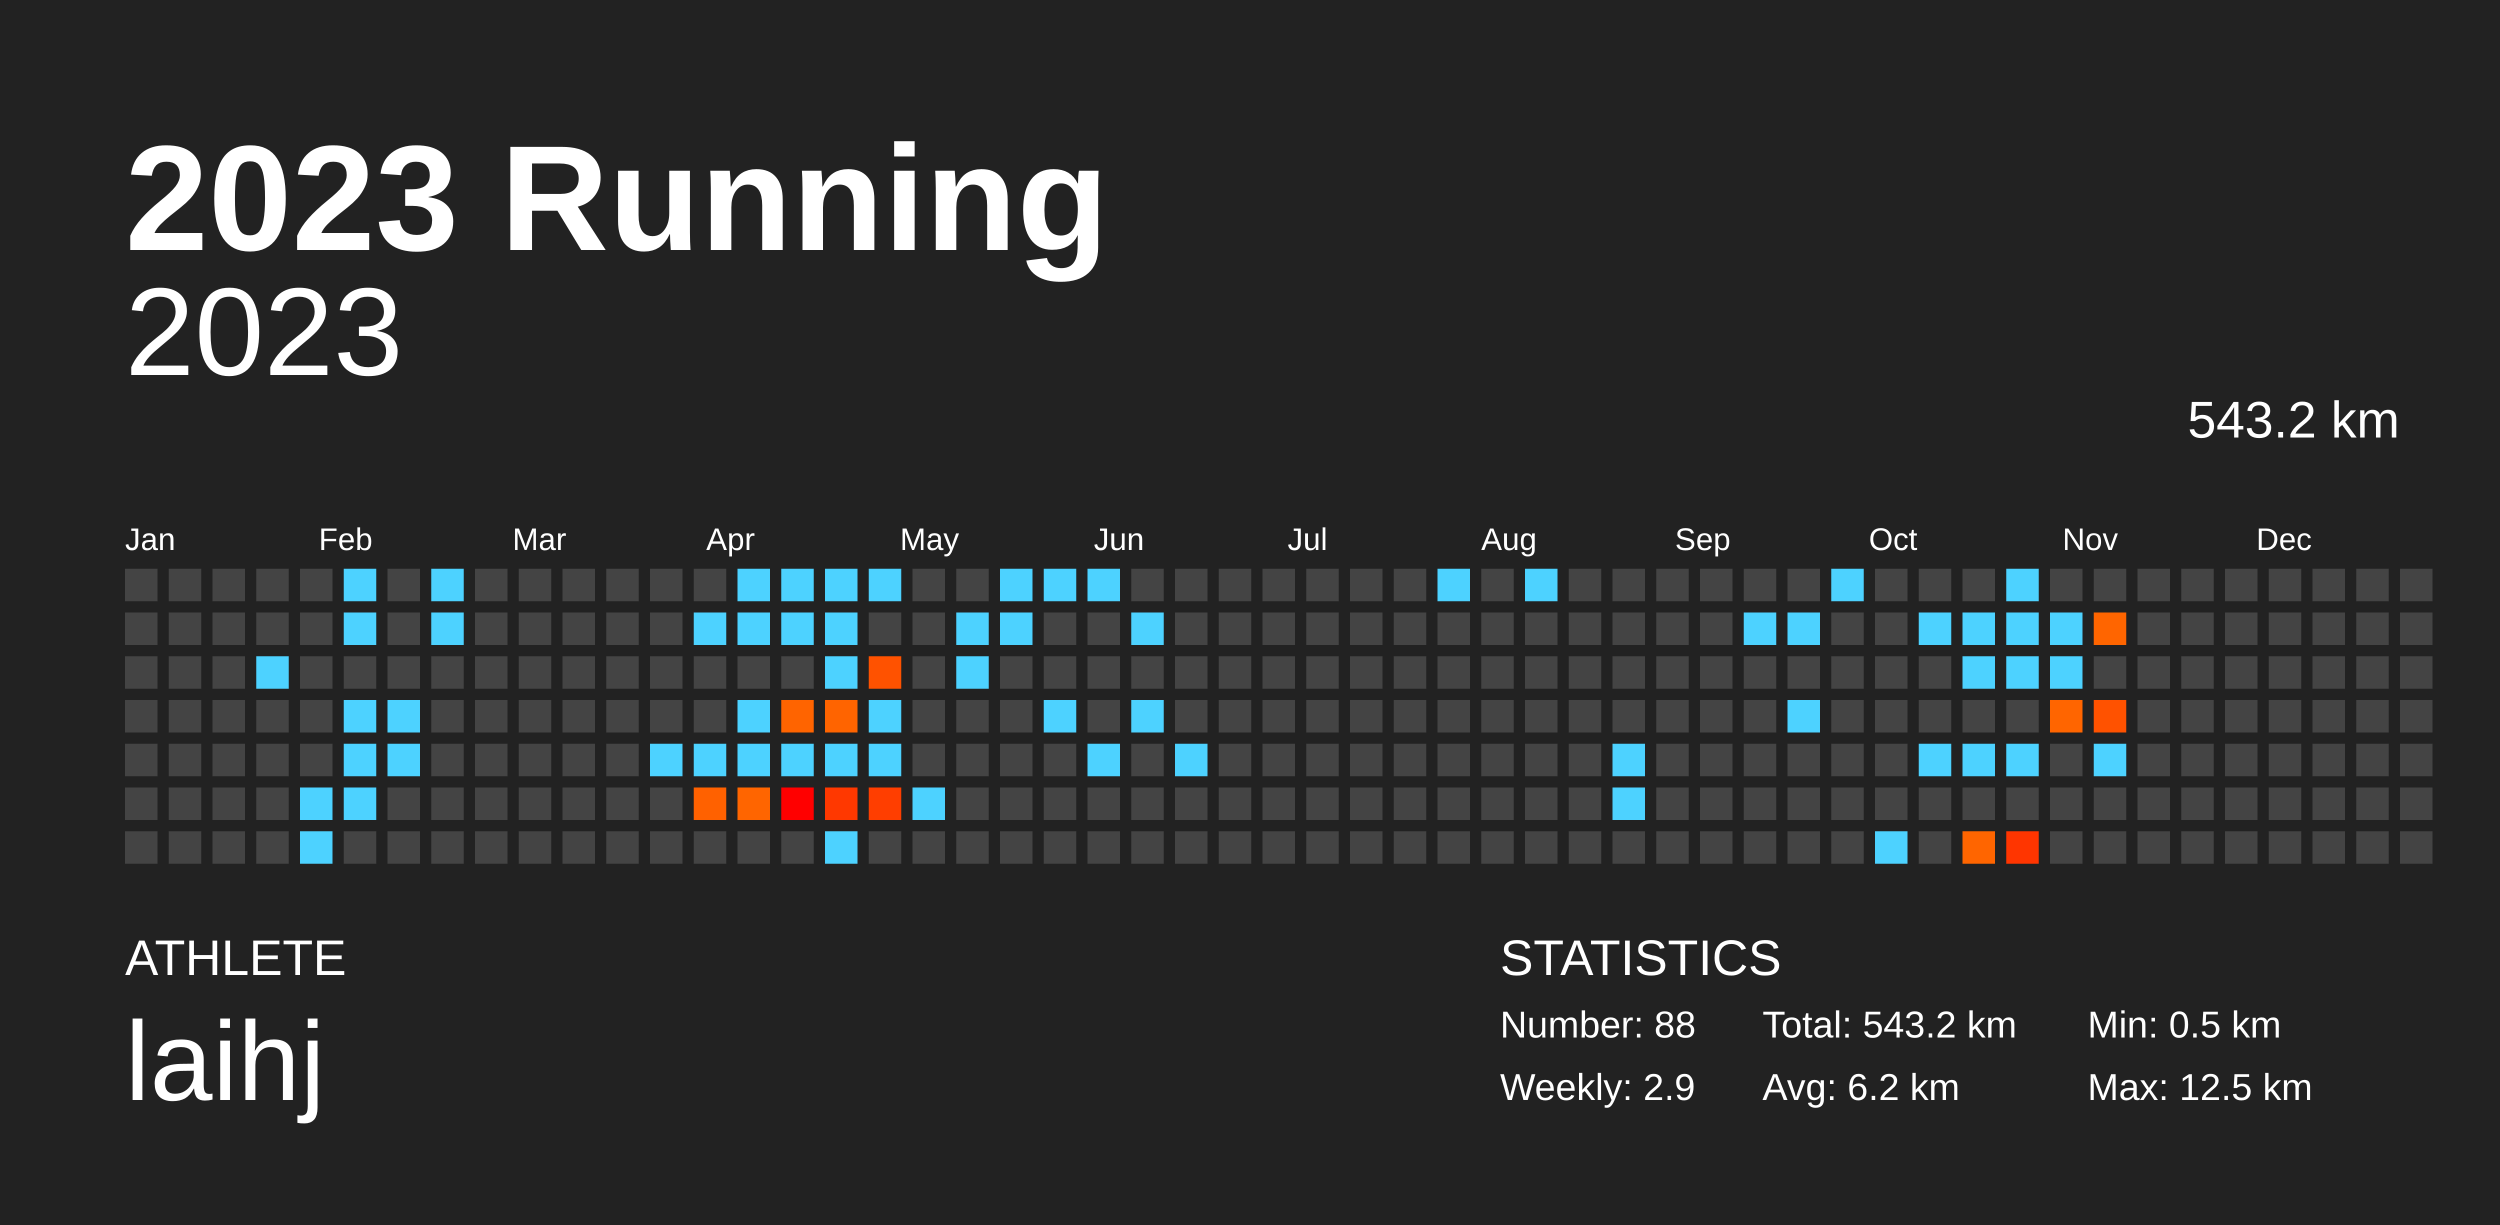
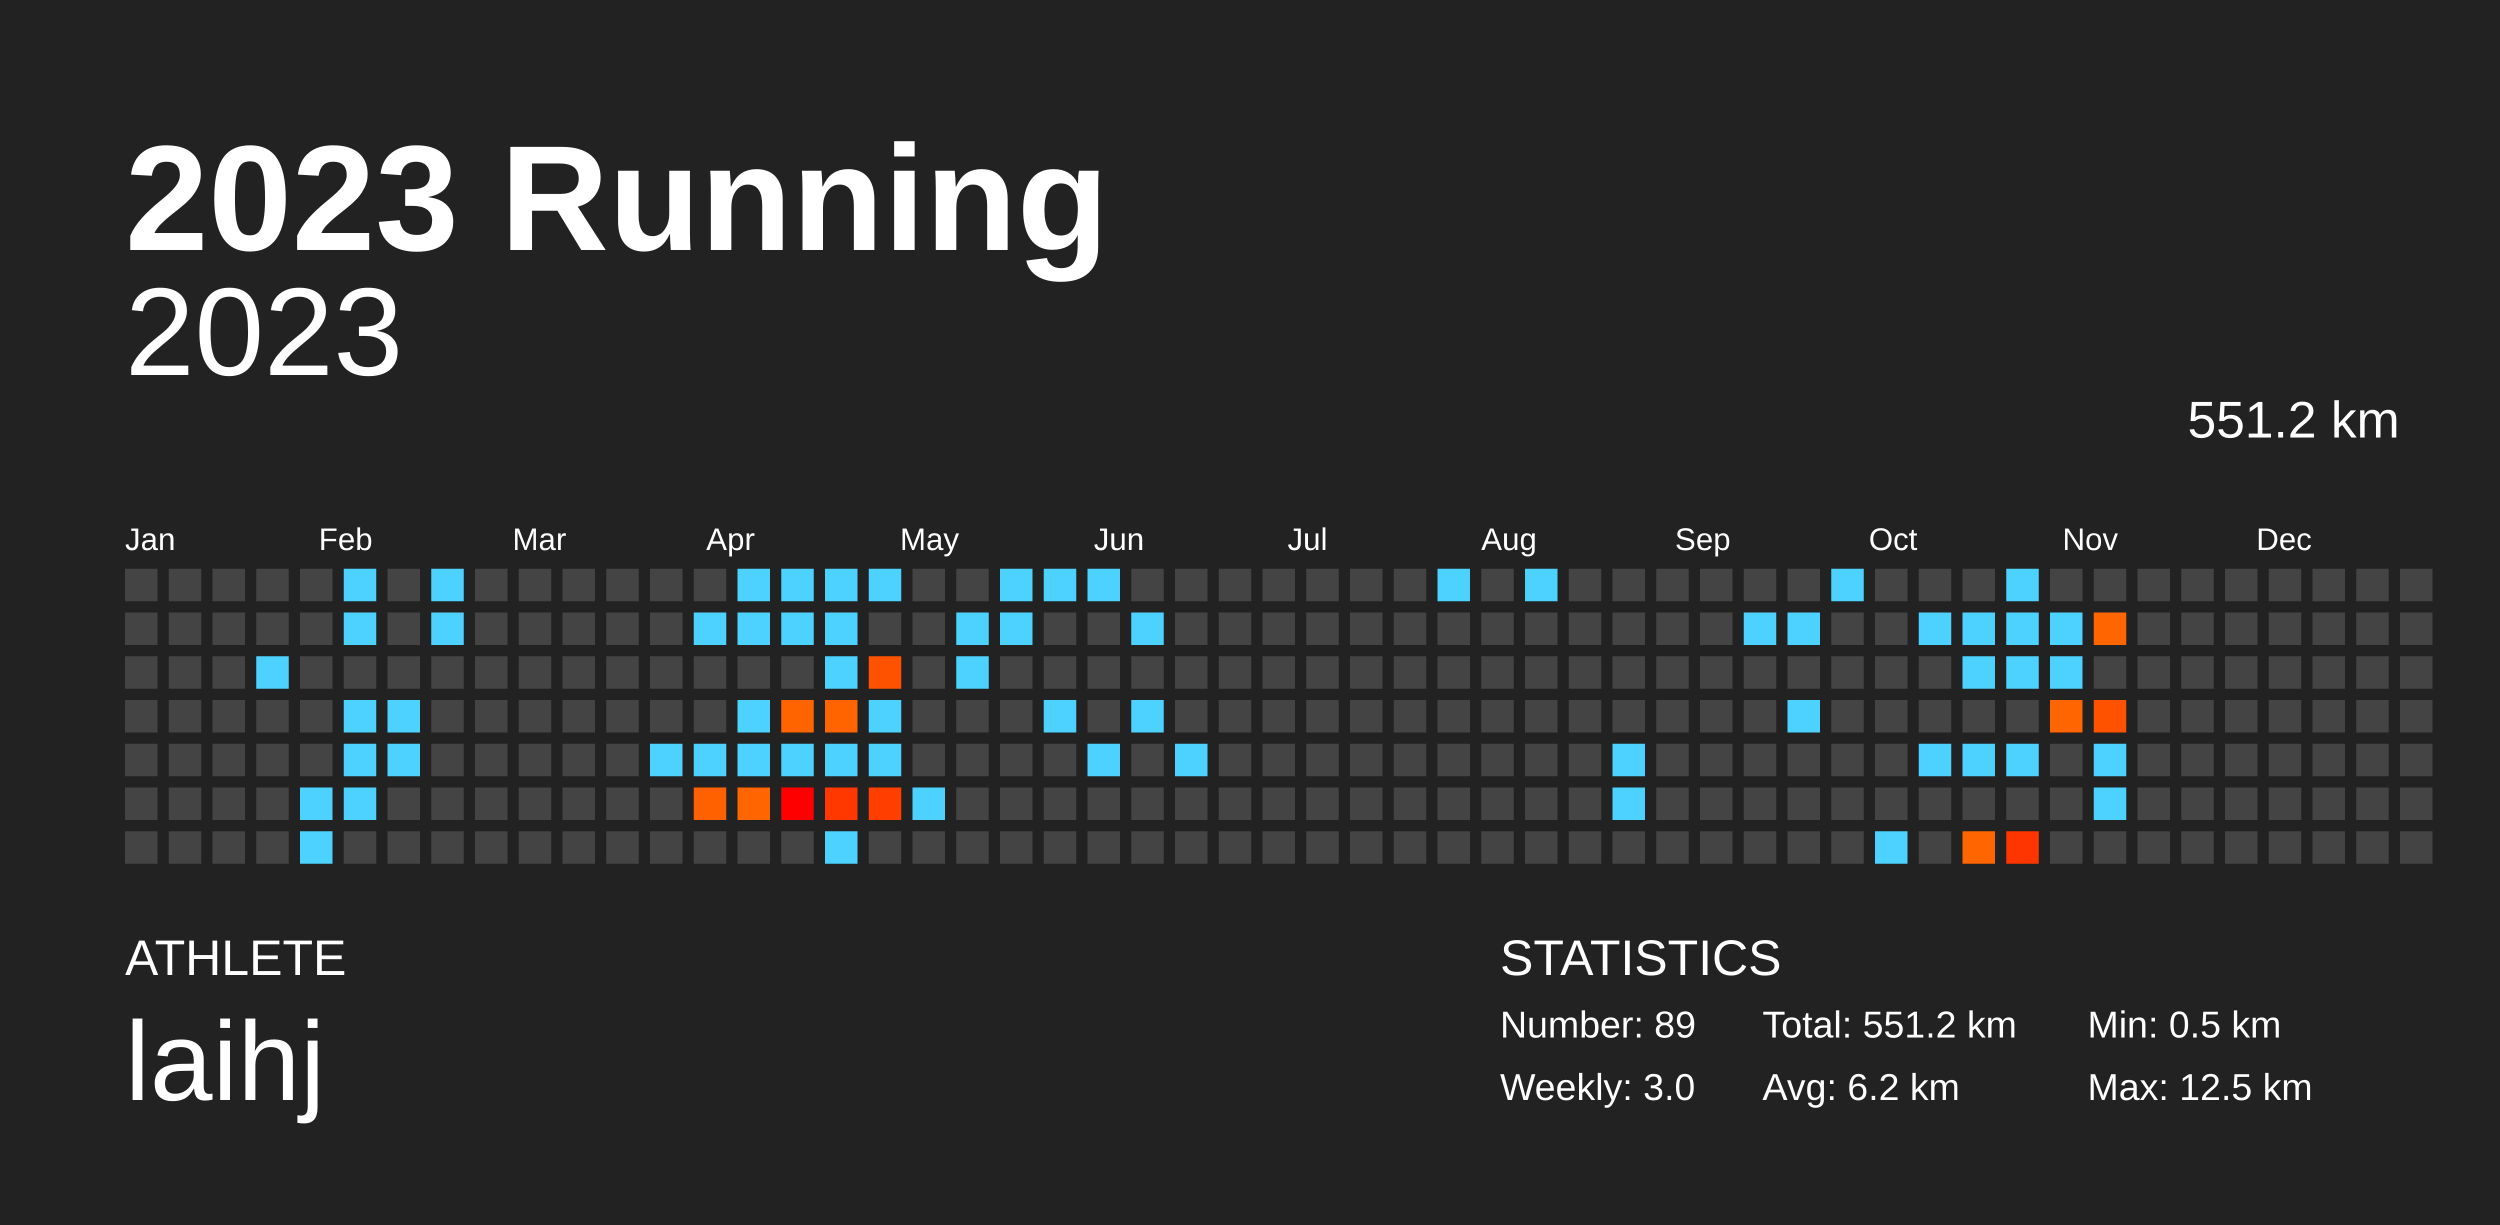
<svg xmlns="http://www.w3.org/2000/svg" baseProfile="full" height="98mm" version="1.1" viewBox="0,0,200,98" width="200mm">
  <defs />
  <rect fill="#222222" height="98" width="200" x="0" y="0" />
  <text fill="#FFFFFF" style="font-size:12px; font-family:Arial; font-weight:bold;" x="10" y="20">2023 Running</text>
  <text fill="#FFFFFF" style="font-size:4px; font-family:Arial" x="10" y="78">ATHLETE</text>
  <text fill="#FFFFFF" style="font-size:9px; font-family:Arial" x="10" y="88">laihj</text>
  <text fill="#FFFFFF" style="font-size:4px; font-family:Arial" x="120" y="78">STATISTICS</text>
-   <text fill="#FFFFFF" style="font-size:3px; font-family:Arial" x="120" y="83">Number: 88</text>
-   <text fill="#FFFFFF" style="font-size:3px; font-family:Arial" x="120" y="88">Weekly: 2.9</text>
-   <text fill="#FFFFFF" style="font-size:3px; font-family:Arial" x="141" y="83">Total: 543.2 km</text>
+   <text fill="#FFFFFF" style="font-size:3px; font-family:Arial" x="120" y="83">Number: 89</text>
+   <text fill="#FFFFFF" style="font-size:3px; font-family:Arial" x="120" y="88">Weekly: 3.0</text>
+   <text fill="#FFFFFF" style="font-size:3px; font-family:Arial" x="141" y="83">Total: 551.2 km</text>
  <text fill="#FFFFFF" style="font-size:3px; font-family:Arial" x="141" y="88">Avg: 6.2 km</text>
  <text fill="#FFFFFF" style="font-size:3px; font-family:Arial" x="167" y="83">Min: 0.5 km</text>
  <text fill="#FFFFFF" style="font-size:3px; font-family:Arial" x="167" y="88">Max: 12.5 km</text>
  <text alignment-baseline="hanging" fill="#FFFFFF" style="font-size:10.0px; font-family:Arial;" x="10" y="30">2023</text>
-   <text alignment-baseline="hanging" fill="#FFFFFF" style="font-size:4.125px; font-family:Arial;" x="175" y="35">543.2 km</text>
+   <text alignment-baseline="hanging" fill="#FFFFFF" style="font-size:4.125px; font-family:Arial;" x="175" y="35">551.2 km</text>
  <text fill="#FFFFFF" style="font-size:2.5px; font-family:Arial" x="10.0" y="44">Jan</text>
  <text fill="#FFFFFF" style="font-size:2.5px; font-family:Arial" x="25.5" y="44">Feb</text>
  <text fill="#FFFFFF" style="font-size:2.5px; font-family:Arial" x="41.0" y="44">Mar</text>
  <text fill="#FFFFFF" style="font-size:2.5px; font-family:Arial" x="56.5" y="44">Apr</text>
  <text fill="#FFFFFF" style="font-size:2.5px; font-family:Arial" x="72.0" y="44">May</text>
  <text fill="#FFFFFF" style="font-size:2.5px; font-family:Arial" x="87.5" y="44">Jun</text>
  <text fill="#FFFFFF" style="font-size:2.5px; font-family:Arial" x="103.0" y="44">Jul</text>
  <text fill="#FFFFFF" style="font-size:2.5px; font-family:Arial" x="118.5" y="44">Aug</text>
  <text fill="#FFFFFF" style="font-size:2.5px; font-family:Arial" x="134.0" y="44">Sep</text>
  <text fill="#FFFFFF" style="font-size:2.5px; font-family:Arial" x="149.5" y="44">Oct</text>
  <text fill="#FFFFFF" style="font-size:2.5px; font-family:Arial" x="165.0" y="44">Nov</text>
  <text fill="#FFFFFF" style="font-size:2.5px; font-family:Arial" x="180.5" y="44">Dec</text>
  <rect fill="#444444" height="2.6" width="2.6" x="10.0" y="45.5" />
  <rect fill="#444444" height="2.6" width="2.6" x="10.0" y="49.0" />
  <rect fill="#444444" height="2.6" width="2.6" x="10.0" y="52.5" />
  <rect fill="#444444" height="2.6" width="2.6" x="10.0" y="56.0" />
  <rect fill="#444444" height="2.6" width="2.6" x="10.0" y="59.5" />
  <rect fill="#444444" height="2.6" width="2.6" x="10.0" y="63.0" />
  <rect fill="#444444" height="2.6" width="2.6" x="10.0" y="66.5" />
  <rect fill="#444444" height="2.6" width="2.6" x="13.5" y="45.5" />
  <rect fill="#444444" height="2.6" width="2.6" x="13.5" y="49.0" />
  <rect fill="#444444" height="2.6" width="2.6" x="13.5" y="52.5" />
  <rect fill="#444444" height="2.6" width="2.6" x="13.5" y="56.0" />
  <rect fill="#444444" height="2.6" width="2.6" x="13.5" y="59.5" />
  <rect fill="#444444" height="2.6" width="2.6" x="13.5" y="63.0" />
  <rect fill="#444444" height="2.6" width="2.6" x="13.5" y="66.5" />
  <rect fill="#444444" height="2.6" width="2.6" x="17.0" y="45.5" />
  <rect fill="#444444" height="2.6" width="2.6" x="17.0" y="49.0" />
  <rect fill="#444444" height="2.6" width="2.6" x="17.0" y="52.5" />
  <rect fill="#444444" height="2.6" width="2.6" x="17.0" y="56.0" />
  <rect fill="#444444" height="2.6" width="2.6" x="17.0" y="59.5" />
  <rect fill="#444444" height="2.6" width="2.6" x="17.0" y="63.0" />
  <rect fill="#444444" height="2.6" width="2.6" x="17.0" y="66.5" />
  <rect fill="#444444" height="2.6" width="2.6" x="20.5" y="45.5" />
  <rect fill="#444444" height="2.6" width="2.6" x="20.5" y="49.0" />
  <rect fill="#4dd2ff" height="2.6" width="2.6" x="20.5" y="52.5" />
  <rect fill="#444444" height="2.6" width="2.6" x="20.5" y="56.0" />
  <rect fill="#444444" height="2.6" width="2.6" x="20.5" y="59.5" />
  <rect fill="#444444" height="2.6" width="2.6" x="20.5" y="63.0" />
  <rect fill="#444444" height="2.6" width="2.6" x="20.5" y="66.5" />
  <rect fill="#444444" height="2.6" width="2.6" x="24.0" y="45.5" />
  <rect fill="#444444" height="2.6" width="2.6" x="24.0" y="49.0" />
  <rect fill="#444444" height="2.6" width="2.6" x="24.0" y="52.5" />
  <rect fill="#444444" height="2.6" width="2.6" x="24.0" y="56.0" />
  <rect fill="#444444" height="2.6" width="2.6" x="24.0" y="59.5" />
  <rect fill="#4dd2ff" height="2.6" width="2.6" x="24.0" y="63.0" />
  <rect fill="#4dd2ff" height="2.6" width="2.6" x="24.0" y="66.5" />
  <rect fill="#4dd2ff" height="2.6" width="2.6" x="27.5" y="45.5" />
  <rect fill="#4dd2ff" height="2.6" width="2.6" x="27.5" y="49.0" />
  <rect fill="#444444" height="2.6" width="2.6" x="27.5" y="52.5" />
  <rect fill="#4dd2ff" height="2.6" width="2.6" x="27.5" y="56.0" />
  <rect fill="#4dd2ff" height="2.6" width="2.6" x="27.5" y="59.5" />
  <rect fill="#4dd2ff" height="2.6" width="2.6" x="27.5" y="63.0" />
  <rect fill="#444444" height="2.6" width="2.6" x="27.5" y="66.5" />
  <rect fill="#444444" height="2.6" width="2.6" x="31.0" y="45.5" />
  <rect fill="#444444" height="2.6" width="2.6" x="31.0" y="49.0" />
  <rect fill="#444444" height="2.6" width="2.6" x="31.0" y="52.5" />
  <rect fill="#4dd2ff" height="2.6" width="2.6" x="31.0" y="56.0" />
  <rect fill="#4dd2ff" height="2.6" width="2.6" x="31.0" y="59.5" />
  <rect fill="#444444" height="2.6" width="2.6" x="31.0" y="63.0" />
  <rect fill="#444444" height="2.6" width="2.6" x="31.0" y="66.5" />
  <rect fill="#4dd2ff" height="2.6" width="2.6" x="34.5" y="45.5" />
  <rect fill="#4dd2ff" height="2.6" width="2.6" x="34.5" y="49.0" />
  <rect fill="#444444" height="2.6" width="2.6" x="34.5" y="52.5" />
  <rect fill="#444444" height="2.6" width="2.6" x="34.5" y="56.0" />
  <rect fill="#444444" height="2.6" width="2.6" x="34.5" y="59.5" />
  <rect fill="#444444" height="2.6" width="2.6" x="34.5" y="63.0" />
  <rect fill="#444444" height="2.6" width="2.6" x="34.5" y="66.5" />
  <rect fill="#444444" height="2.6" width="2.6" x="38.0" y="45.5" />
  <rect fill="#444444" height="2.6" width="2.6" x="38.0" y="49.0" />
  <rect fill="#444444" height="2.6" width="2.6" x="38.0" y="52.5" />
  <rect fill="#444444" height="2.6" width="2.6" x="38.0" y="56.0" />
  <rect fill="#444444" height="2.6" width="2.6" x="38.0" y="59.5" />
  <rect fill="#444444" height="2.6" width="2.6" x="38.0" y="63.0" />
  <rect fill="#444444" height="2.6" width="2.6" x="38.0" y="66.5" />
  <rect fill="#444444" height="2.6" width="2.6" x="41.5" y="45.5" />
  <rect fill="#444444" height="2.6" width="2.6" x="41.5" y="49.0" />
  <rect fill="#444444" height="2.6" width="2.6" x="41.5" y="52.5" />
  <rect fill="#444444" height="2.6" width="2.6" x="41.5" y="56.0" />
  <rect fill="#444444" height="2.6" width="2.6" x="41.5" y="59.5" />
  <rect fill="#444444" height="2.6" width="2.6" x="41.5" y="63.0" />
  <rect fill="#444444" height="2.6" width="2.6" x="41.5" y="66.5" />
  <rect fill="#444444" height="2.6" width="2.6" x="45.0" y="45.5" />
  <rect fill="#444444" height="2.6" width="2.6" x="45.0" y="49.0" />
  <rect fill="#444444" height="2.6" width="2.6" x="45.0" y="52.5" />
  <rect fill="#444444" height="2.6" width="2.6" x="45.0" y="56.0" />
  <rect fill="#444444" height="2.6" width="2.6" x="45.0" y="59.5" />
  <rect fill="#444444" height="2.6" width="2.6" x="45.0" y="63.0" />
  <rect fill="#444444" height="2.6" width="2.6" x="45.0" y="66.5" />
  <rect fill="#444444" height="2.6" width="2.6" x="48.5" y="45.5" />
  <rect fill="#444444" height="2.6" width="2.6" x="48.5" y="49.0" />
  <rect fill="#444444" height="2.6" width="2.6" x="48.5" y="52.5" />
  <rect fill="#444444" height="2.6" width="2.6" x="48.5" y="56.0" />
  <rect fill="#444444" height="2.6" width="2.6" x="48.5" y="59.5" />
  <rect fill="#444444" height="2.6" width="2.6" x="48.5" y="63.0" />
  <rect fill="#444444" height="2.6" width="2.6" x="48.5" y="66.5" />
  <rect fill="#444444" height="2.6" width="2.6" x="52.0" y="45.5" />
  <rect fill="#444444" height="2.6" width="2.6" x="52.0" y="49.0" />
  <rect fill="#444444" height="2.6" width="2.6" x="52.0" y="52.5" />
  <rect fill="#444444" height="2.6" width="2.6" x="52.0" y="56.0" />
  <rect fill="#4dd2ff" height="2.6" width="2.6" x="52.0" y="59.5" />
  <rect fill="#444444" height="2.6" width="2.6" x="52.0" y="63.0" />
  <rect fill="#444444" height="2.6" width="2.6" x="52.0" y="66.5" />
  <rect fill="#444444" height="2.6" width="2.6" x="55.5" y="45.5" />
  <rect fill="#4dd2ff" height="2.6" width="2.6" x="55.5" y="49.0" />
  <rect fill="#444444" height="2.6" width="2.6" x="55.5" y="52.5" />
  <rect fill="#444444" height="2.6" width="2.6" x="55.5" y="56.0" />
  <rect fill="#4dd2ff" height="2.6" width="2.6" x="55.5" y="59.5" />
  <rect fill="#ff6100" height="2.6" width="2.6" x="55.5" y="63.0" />
  <rect fill="#444444" height="2.6" width="2.6" x="55.5" y="66.5" />
  <rect fill="#4dd2ff" height="2.6" width="2.6" x="59.0" y="45.5" />
  <rect fill="#4dd2ff" height="2.6" width="2.6" x="59.0" y="49.0" />
  <rect fill="#444444" height="2.6" width="2.6" x="59.0" y="52.5" />
  <rect fill="#4dd2ff" height="2.6" width="2.6" x="59.0" y="56.0" />
  <rect fill="#4dd2ff" height="2.6" width="2.6" x="59.0" y="59.5" />
  <rect fill="#ff6500" height="2.6" width="2.6" x="59.0" y="63.0" />
  <rect fill="#444444" height="2.6" width="2.6" x="59.0" y="66.5" />
  <rect fill="#4dd2ff" height="2.6" width="2.6" x="62.5" y="45.5" />
  <rect fill="#4dd2ff" height="2.6" width="2.6" x="62.5" y="49.0" />
  <rect fill="#444444" height="2.6" width="2.6" x="62.5" y="52.5" />
  <rect fill="#ff6400" height="2.6" width="2.6" x="62.5" y="56.0" />
  <rect fill="#4dd2ff" height="2.6" width="2.6" x="62.5" y="59.5" />
  <rect fill="#ff0000" height="2.6" width="2.6" x="62.5" y="63.0" />
  <rect fill="#444444" height="2.6" width="2.6" x="62.5" y="66.5" />
  <rect fill="#4dd2ff" height="2.6" width="2.6" x="66.0" y="45.5" />
  <rect fill="#4dd2ff" height="2.6" width="2.6" x="66.0" y="49.0" />
  <rect fill="#4dd2ff" height="2.6" width="2.6" x="66.0" y="52.5" />
  <rect fill="#ff6400" height="2.6" width="2.6" x="66.0" y="56.0" />
  <rect fill="#4dd2ff" height="2.6" width="2.6" x="66.0" y="59.5" />
  <rect fill="#ff3800" height="2.6" width="2.6" x="66.0" y="63.0" />
  <rect fill="#4dd2ff" height="2.6" width="2.6" x="66.0" y="66.5" />
  <rect fill="#4dd2ff" height="2.6" width="2.6" x="69.5" y="45.5" />
  <rect fill="#444444" height="2.6" width="2.6" x="69.5" y="49.0" />
  <rect fill="#ff5200" height="2.6" width="2.6" x="69.5" y="52.5" />
  <rect fill="#4dd2ff" height="2.6" width="2.6" x="69.5" y="56.0" />
  <rect fill="#4dd2ff" height="2.6" width="2.6" x="69.5" y="59.5" />
  <rect fill="#ff3e00" height="2.6" width="2.6" x="69.5" y="63.0" />
  <rect fill="#444444" height="2.6" width="2.6" x="69.5" y="66.5" />
  <rect fill="#444444" height="2.6" width="2.6" x="73.0" y="45.5" />
  <rect fill="#444444" height="2.6" width="2.6" x="73.0" y="49.0" />
  <rect fill="#444444" height="2.6" width="2.6" x="73.0" y="52.5" />
  <rect fill="#444444" height="2.6" width="2.6" x="73.0" y="56.0" />
  <rect fill="#444444" height="2.6" width="2.6" x="73.0" y="59.5" />
  <rect fill="#4dd2ff" height="2.6" width="2.6" x="73.0" y="63.0" />
  <rect fill="#444444" height="2.6" width="2.6" x="73.0" y="66.5" />
  <rect fill="#444444" height="2.6" width="2.6" x="76.5" y="45.5" />
  <rect fill="#4dd2ff" height="2.6" width="2.6" x="76.5" y="49.0" />
  <rect fill="#4dd2ff" height="2.6" width="2.6" x="76.5" y="52.5" />
  <rect fill="#444444" height="2.6" width="2.6" x="76.5" y="56.0" />
  <rect fill="#444444" height="2.6" width="2.6" x="76.5" y="59.5" />
  <rect fill="#444444" height="2.6" width="2.6" x="76.5" y="63.0" />
  <rect fill="#444444" height="2.6" width="2.6" x="76.5" y="66.5" />
  <rect fill="#4dd2ff" height="2.6" width="2.6" x="80.0" y="45.5" />
  <rect fill="#4dd2ff" height="2.6" width="2.6" x="80.0" y="49.0" />
  <rect fill="#444444" height="2.6" width="2.6" x="80.0" y="52.5" />
  <rect fill="#444444" height="2.6" width="2.6" x="80.0" y="56.0" />
  <rect fill="#444444" height="2.6" width="2.6" x="80.0" y="59.5" />
  <rect fill="#444444" height="2.6" width="2.6" x="80.0" y="63.0" />
  <rect fill="#444444" height="2.6" width="2.6" x="80.0" y="66.5" />
  <rect fill="#4dd2ff" height="2.6" width="2.6" x="83.5" y="45.5" />
  <rect fill="#444444" height="2.6" width="2.6" x="83.5" y="49.0" />
  <rect fill="#444444" height="2.6" width="2.6" x="83.5" y="52.5" />
  <rect fill="#4dd2ff" height="2.6" width="2.6" x="83.5" y="56.0" />
  <rect fill="#444444" height="2.6" width="2.6" x="83.5" y="59.5" />
  <rect fill="#444444" height="2.6" width="2.6" x="83.5" y="63.0" />
  <rect fill="#444444" height="2.6" width="2.6" x="83.5" y="66.5" />
  <rect fill="#4dd2ff" height="2.6" width="2.6" x="87.0" y="45.5" />
  <rect fill="#444444" height="2.6" width="2.6" x="87.0" y="49.0" />
  <rect fill="#444444" height="2.6" width="2.6" x="87.0" y="52.5" />
  <rect fill="#444444" height="2.6" width="2.6" x="87.0" y="56.0" />
  <rect fill="#4dd2ff" height="2.6" width="2.6" x="87.0" y="59.5" />
  <rect fill="#444444" height="2.6" width="2.6" x="87.0" y="63.0" />
  <rect fill="#444444" height="2.6" width="2.6" x="87.0" y="66.5" />
  <rect fill="#444444" height="2.6" width="2.6" x="90.5" y="45.5" />
  <rect fill="#4dd2ff" height="2.6" width="2.6" x="90.5" y="49.0" />
  <rect fill="#444444" height="2.6" width="2.6" x="90.5" y="52.5" />
  <rect fill="#4dd2ff" height="2.6" width="2.6" x="90.5" y="56.0" />
  <rect fill="#444444" height="2.6" width="2.6" x="90.5" y="59.5" />
  <rect fill="#444444" height="2.6" width="2.6" x="90.5" y="63.0" />
  <rect fill="#444444" height="2.6" width="2.6" x="90.5" y="66.5" />
  <rect fill="#444444" height="2.6" width="2.6" x="94.0" y="45.5" />
  <rect fill="#444444" height="2.6" width="2.6" x="94.0" y="49.0" />
  <rect fill="#444444" height="2.6" width="2.6" x="94.0" y="52.5" />
  <rect fill="#444444" height="2.6" width="2.6" x="94.0" y="56.0" />
  <rect fill="#4dd2ff" height="2.6" width="2.6" x="94.0" y="59.5" />
  <rect fill="#444444" height="2.6" width="2.6" x="94.0" y="63.0" />
  <rect fill="#444444" height="2.6" width="2.6" x="94.0" y="66.5" />
  <rect fill="#444444" height="2.6" width="2.6" x="97.5" y="45.5" />
  <rect fill="#444444" height="2.6" width="2.6" x="97.5" y="49.0" />
  <rect fill="#444444" height="2.6" width="2.6" x="97.5" y="52.5" />
  <rect fill="#444444" height="2.6" width="2.6" x="97.5" y="56.0" />
  <rect fill="#444444" height="2.6" width="2.6" x="97.5" y="59.5" />
  <rect fill="#444444" height="2.6" width="2.6" x="97.5" y="63.0" />
  <rect fill="#444444" height="2.6" width="2.6" x="97.5" y="66.5" />
  <rect fill="#444444" height="2.6" width="2.6" x="101.0" y="45.5" />
  <rect fill="#444444" height="2.6" width="2.6" x="101.0" y="49.0" />
  <rect fill="#444444" height="2.6" width="2.6" x="101.0" y="52.5" />
  <rect fill="#444444" height="2.6" width="2.6" x="101.0" y="56.0" />
  <rect fill="#444444" height="2.6" width="2.6" x="101.0" y="59.5" />
  <rect fill="#444444" height="2.6" width="2.6" x="101.0" y="63.0" />
  <rect fill="#444444" height="2.6" width="2.6" x="101.0" y="66.5" />
  <rect fill="#444444" height="2.6" width="2.6" x="104.5" y="45.5" />
  <rect fill="#444444" height="2.6" width="2.6" x="104.5" y="49.0" />
  <rect fill="#444444" height="2.6" width="2.6" x="104.5" y="52.5" />
  <rect fill="#444444" height="2.6" width="2.6" x="104.5" y="56.0" />
  <rect fill="#444444" height="2.6" width="2.6" x="104.5" y="59.5" />
  <rect fill="#444444" height="2.6" width="2.6" x="104.5" y="63.0" />
  <rect fill="#444444" height="2.6" width="2.6" x="104.5" y="66.5" />
  <rect fill="#444444" height="2.6" width="2.6" x="108.0" y="45.5" />
  <rect fill="#444444" height="2.6" width="2.6" x="108.0" y="49.0" />
  <rect fill="#444444" height="2.6" width="2.6" x="108.0" y="52.5" />
  <rect fill="#444444" height="2.6" width="2.6" x="108.0" y="56.0" />
  <rect fill="#444444" height="2.6" width="2.6" x="108.0" y="59.5" />
  <rect fill="#444444" height="2.6" width="2.6" x="108.0" y="63.0" />
  <rect fill="#444444" height="2.6" width="2.6" x="108.0" y="66.5" />
  <rect fill="#444444" height="2.6" width="2.6" x="111.5" y="45.5" />
  <rect fill="#444444" height="2.6" width="2.6" x="111.5" y="49.0" />
  <rect fill="#444444" height="2.6" width="2.6" x="111.5" y="52.5" />
  <rect fill="#444444" height="2.6" width="2.6" x="111.5" y="56.0" />
  <rect fill="#444444" height="2.6" width="2.6" x="111.5" y="59.5" />
  <rect fill="#444444" height="2.6" width="2.6" x="111.5" y="63.0" />
  <rect fill="#444444" height="2.6" width="2.6" x="111.5" y="66.5" />
  <rect fill="#4dd2ff" height="2.6" width="2.6" x="115.0" y="45.5" />
  <rect fill="#444444" height="2.6" width="2.6" x="115.0" y="49.0" />
  <rect fill="#444444" height="2.6" width="2.6" x="115.0" y="52.5" />
  <rect fill="#444444" height="2.6" width="2.6" x="115.0" y="56.0" />
  <rect fill="#444444" height="2.6" width="2.6" x="115.0" y="59.5" />
  <rect fill="#444444" height="2.6" width="2.6" x="115.0" y="63.0" />
  <rect fill="#444444" height="2.6" width="2.6" x="115.0" y="66.5" />
  <rect fill="#444444" height="2.6" width="2.6" x="118.5" y="45.5" />
  <rect fill="#444444" height="2.6" width="2.6" x="118.5" y="49.0" />
  <rect fill="#444444" height="2.6" width="2.6" x="118.5" y="52.5" />
  <rect fill="#444444" height="2.6" width="2.6" x="118.5" y="56.0" />
  <rect fill="#444444" height="2.6" width="2.6" x="118.5" y="59.5" />
  <rect fill="#444444" height="2.6" width="2.6" x="118.5" y="63.0" />
  <rect fill="#444444" height="2.6" width="2.6" x="118.5" y="66.5" />
  <rect fill="#4dd2ff" height="2.6" width="2.6" x="122.0" y="45.5" />
  <rect fill="#444444" height="2.6" width="2.6" x="122.0" y="49.0" />
  <rect fill="#444444" height="2.6" width="2.6" x="122.0" y="52.5" />
  <rect fill="#444444" height="2.6" width="2.6" x="122.0" y="56.0" />
  <rect fill="#444444" height="2.6" width="2.6" x="122.0" y="59.5" />
  <rect fill="#444444" height="2.6" width="2.6" x="122.0" y="63.0" />
  <rect fill="#444444" height="2.6" width="2.6" x="122.0" y="66.5" />
  <rect fill="#444444" height="2.6" width="2.6" x="125.5" y="45.5" />
  <rect fill="#444444" height="2.6" width="2.6" x="125.5" y="49.0" />
  <rect fill="#444444" height="2.6" width="2.6" x="125.5" y="52.5" />
  <rect fill="#444444" height="2.6" width="2.6" x="125.5" y="56.0" />
  <rect fill="#444444" height="2.6" width="2.6" x="125.5" y="59.5" />
  <rect fill="#444444" height="2.6" width="2.6" x="125.5" y="63.0" />
  <rect fill="#444444" height="2.6" width="2.6" x="125.5" y="66.5" />
  <rect fill="#444444" height="2.6" width="2.6" x="129.0" y="45.5" />
  <rect fill="#444444" height="2.6" width="2.6" x="129.0" y="49.0" />
  <rect fill="#444444" height="2.6" width="2.6" x="129.0" y="52.5" />
  <rect fill="#444444" height="2.6" width="2.6" x="129.0" y="56.0" />
  <rect fill="#4dd2ff" height="2.6" width="2.6" x="129.0" y="59.5" />
  <rect fill="#4dd2ff" height="2.6" width="2.6" x="129.0" y="63.0" />
  <rect fill="#444444" height="2.6" width="2.6" x="129.0" y="66.5" />
  <rect fill="#444444" height="2.6" width="2.6" x="132.5" y="45.5" />
  <rect fill="#444444" height="2.6" width="2.6" x="132.5" y="49.0" />
  <rect fill="#444444" height="2.6" width="2.6" x="132.5" y="52.5" />
  <rect fill="#444444" height="2.6" width="2.6" x="132.5" y="56.0" />
  <rect fill="#444444" height="2.6" width="2.6" x="132.5" y="59.5" />
  <rect fill="#444444" height="2.6" width="2.6" x="132.5" y="63.0" />
  <rect fill="#444444" height="2.6" width="2.6" x="132.5" y="66.5" />
  <rect fill="#444444" height="2.6" width="2.6" x="136.0" y="45.5" />
  <rect fill="#444444" height="2.6" width="2.6" x="136.0" y="49.0" />
  <rect fill="#444444" height="2.6" width="2.6" x="136.0" y="52.5" />
  <rect fill="#444444" height="2.6" width="2.6" x="136.0" y="56.0" />
  <rect fill="#444444" height="2.6" width="2.6" x="136.0" y="59.5" />
  <rect fill="#444444" height="2.6" width="2.6" x="136.0" y="63.0" />
  <rect fill="#444444" height="2.6" width="2.6" x="136.0" y="66.5" />
  <rect fill="#444444" height="2.6" width="2.6" x="139.5" y="45.5" />
  <rect fill="#4dd2ff" height="2.6" width="2.6" x="139.5" y="49.0" />
  <rect fill="#444444" height="2.6" width="2.6" x="139.5" y="52.5" />
  <rect fill="#444444" height="2.6" width="2.6" x="139.5" y="56.0" />
  <rect fill="#444444" height="2.6" width="2.6" x="139.5" y="59.5" />
  <rect fill="#444444" height="2.6" width="2.6" x="139.5" y="63.0" />
  <rect fill="#444444" height="2.6" width="2.6" x="139.5" y="66.5" />
  <rect fill="#444444" height="2.6" width="2.6" x="143.0" y="45.5" />
  <rect fill="#4dd2ff" height="2.6" width="2.6" x="143.0" y="49.0" />
  <rect fill="#444444" height="2.6" width="2.6" x="143.0" y="52.5" />
  <rect fill="#4dd2ff" height="2.6" width="2.6" x="143.0" y="56.0" />
  <rect fill="#444444" height="2.6" width="2.6" x="143.0" y="59.5" />
  <rect fill="#444444" height="2.6" width="2.6" x="143.0" y="63.0" />
  <rect fill="#444444" height="2.6" width="2.6" x="143.0" y="66.5" />
  <rect fill="#4dd2ff" height="2.6" width="2.6" x="146.5" y="45.5" />
  <rect fill="#444444" height="2.6" width="2.6" x="146.5" y="49.0" />
  <rect fill="#444444" height="2.6" width="2.6" x="146.5" y="52.5" />
  <rect fill="#444444" height="2.6" width="2.6" x="146.5" y="56.0" />
  <rect fill="#444444" height="2.6" width="2.6" x="146.5" y="59.5" />
  <rect fill="#444444" height="2.6" width="2.6" x="146.5" y="63.0" />
  <rect fill="#444444" height="2.6" width="2.6" x="146.5" y="66.5" />
  <rect fill="#444444" height="2.6" width="2.6" x="150.0" y="45.5" />
  <rect fill="#444444" height="2.6" width="2.6" x="150.0" y="49.0" />
  <rect fill="#444444" height="2.6" width="2.6" x="150.0" y="52.5" />
  <rect fill="#444444" height="2.6" width="2.6" x="150.0" y="56.0" />
  <rect fill="#444444" height="2.6" width="2.6" x="150.0" y="59.5" />
  <rect fill="#444444" height="2.6" width="2.6" x="150.0" y="63.0" />
  <rect fill="#4dd2ff" height="2.6" width="2.6" x="150.0" y="66.5" />
  <rect fill="#444444" height="2.6" width="2.6" x="153.5" y="45.5" />
  <rect fill="#4dd2ff" height="2.6" width="2.6" x="153.5" y="49.0" />
  <rect fill="#444444" height="2.6" width="2.6" x="153.5" y="52.5" />
  <rect fill="#444444" height="2.6" width="2.6" x="153.5" y="56.0" />
  <rect fill="#4dd2ff" height="2.6" width="2.6" x="153.5" y="59.5" />
  <rect fill="#444444" height="2.6" width="2.6" x="153.5" y="63.0" />
  <rect fill="#444444" height="2.6" width="2.6" x="153.5" y="66.5" />
  <rect fill="#444444" height="2.6" width="2.6" x="157.0" y="45.5" />
  <rect fill="#4dd2ff" height="2.6" width="2.6" x="157.0" y="49.0" />
  <rect fill="#4dd2ff" height="2.6" width="2.6" x="157.0" y="52.5" />
  <rect fill="#444444" height="2.6" width="2.6" x="157.0" y="56.0" />
  <rect fill="#4dd2ff" height="2.6" width="2.6" x="157.0" y="59.5" />
  <rect fill="#444444" height="2.6" width="2.6" x="157.0" y="63.0" />
  <rect fill="#ff6500" height="2.6" width="2.6" x="157.0" y="66.5" />
  <rect fill="#4dd2ff" height="2.6" width="2.6" x="160.5" y="45.5" />
  <rect fill="#4dd2ff" height="2.6" width="2.6" x="160.5" y="49.0" />
  <rect fill="#4dd2ff" height="2.6" width="2.6" x="160.5" y="52.5" />
  <rect fill="#444444" height="2.6" width="2.6" x="160.5" y="56.0" />
  <rect fill="#4dd2ff" height="2.6" width="2.6" x="160.5" y="59.5" />
  <rect fill="#444444" height="2.6" width="2.6" x="160.5" y="63.0" />
  <rect fill="#ff3500" height="2.6" width="2.6" x="160.5" y="66.5" />
  <rect fill="#444444" height="2.6" width="2.6" x="164.0" y="45.5" />
  <rect fill="#4dd2ff" height="2.6" width="2.6" x="164.0" y="49.0" />
  <rect fill="#4dd2ff" height="2.6" width="2.6" x="164.0" y="52.5" />
  <rect fill="#ff6500" height="2.6" width="2.6" x="164.0" y="56.0" />
  <rect fill="#444444" height="2.6" width="2.6" x="164.0" y="59.5" />
  <rect fill="#444444" height="2.6" width="2.6" x="164.0" y="63.0" />
  <rect fill="#444444" height="2.6" width="2.6" x="164.0" y="66.5" />
  <rect fill="#444444" height="2.6" width="2.6" x="167.5" y="45.5" />
  <rect fill="#ff6500" height="2.6" width="2.6" x="167.5" y="49.0" />
  <rect fill="#444444" height="2.6" width="2.6" x="167.5" y="52.5" />
  <rect fill="#ff5200" height="2.6" width="2.6" x="167.5" y="56.0" />
  <rect fill="#4dd2ff" height="2.6" width="2.6" x="167.5" y="59.5" />
-   <rect fill="#444444" height="2.6" width="2.6" x="167.5" y="63.0" />
+   <rect fill="#4dd2ff" height="2.6" width="2.6" x="167.5" y="63.0" />
  <rect fill="#444444" height="2.6" width="2.6" x="167.5" y="66.5" />
  <rect fill="#444444" height="2.6" width="2.6" x="171.0" y="45.5" />
  <rect fill="#444444" height="2.6" width="2.6" x="171.0" y="49.0" />
  <rect fill="#444444" height="2.6" width="2.6" x="171.0" y="52.5" />
  <rect fill="#444444" height="2.6" width="2.6" x="171.0" y="56.0" />
  <rect fill="#444444" height="2.6" width="2.6" x="171.0" y="59.5" />
  <rect fill="#444444" height="2.6" width="2.6" x="171.0" y="63.0" />
  <rect fill="#444444" height="2.6" width="2.6" x="171.0" y="66.5" />
  <rect fill="#444444" height="2.6" width="2.6" x="174.5" y="45.5" />
  <rect fill="#444444" height="2.6" width="2.6" x="174.5" y="49.0" />
  <rect fill="#444444" height="2.6" width="2.6" x="174.5" y="52.5" />
  <rect fill="#444444" height="2.6" width="2.6" x="174.5" y="56.0" />
  <rect fill="#444444" height="2.6" width="2.6" x="174.5" y="59.5" />
  <rect fill="#444444" height="2.6" width="2.6" x="174.5" y="63.0" />
  <rect fill="#444444" height="2.6" width="2.6" x="174.5" y="66.5" />
  <rect fill="#444444" height="2.6" width="2.6" x="178.0" y="45.5" />
  <rect fill="#444444" height="2.6" width="2.6" x="178.0" y="49.0" />
  <rect fill="#444444" height="2.6" width="2.6" x="178.0" y="52.5" />
  <rect fill="#444444" height="2.6" width="2.6" x="178.0" y="56.0" />
  <rect fill="#444444" height="2.6" width="2.6" x="178.0" y="59.5" />
  <rect fill="#444444" height="2.6" width="2.6" x="178.0" y="63.0" />
  <rect fill="#444444" height="2.6" width="2.6" x="178.0" y="66.5" />
  <rect fill="#444444" height="2.6" width="2.6" x="181.5" y="45.5" />
  <rect fill="#444444" height="2.6" width="2.6" x="181.5" y="49.0" />
  <rect fill="#444444" height="2.6" width="2.6" x="181.5" y="52.5" />
  <rect fill="#444444" height="2.6" width="2.6" x="181.5" y="56.0" />
  <rect fill="#444444" height="2.6" width="2.6" x="181.5" y="59.5" />
  <rect fill="#444444" height="2.6" width="2.6" x="181.5" y="63.0" />
  <rect fill="#444444" height="2.6" width="2.6" x="181.5" y="66.5" />
  <rect fill="#444444" height="2.6" width="2.6" x="185.0" y="45.5" />
  <rect fill="#444444" height="2.6" width="2.6" x="185.0" y="49.0" />
  <rect fill="#444444" height="2.6" width="2.6" x="185.0" y="52.5" />
  <rect fill="#444444" height="2.6" width="2.6" x="185.0" y="56.0" />
  <rect fill="#444444" height="2.6" width="2.6" x="185.0" y="59.5" />
  <rect fill="#444444" height="2.6" width="2.6" x="185.0" y="63.0" />
  <rect fill="#444444" height="2.6" width="2.6" x="185.0" y="66.5" />
  <rect fill="#444444" height="2.6" width="2.6" x="188.5" y="45.5" />
  <rect fill="#444444" height="2.6" width="2.6" x="188.5" y="49.0" />
  <rect fill="#444444" height="2.6" width="2.6" x="188.5" y="52.5" />
  <rect fill="#444444" height="2.6" width="2.6" x="188.5" y="56.0" />
  <rect fill="#444444" height="2.6" width="2.6" x="188.5" y="59.5" />
  <rect fill="#444444" height="2.6" width="2.6" x="188.5" y="63.0" />
  <rect fill="#444444" height="2.6" width="2.6" x="188.5" y="66.5" />
  <rect fill="#444444" height="2.6" width="2.6" x="192.0" y="45.5" />
  <rect fill="#444444" height="2.6" width="2.6" x="192.0" y="49.0" />
  <rect fill="#444444" height="2.6" width="2.6" x="192.0" y="52.5" />
  <rect fill="#444444" height="2.6" width="2.6" x="192.0" y="56.0" />
  <rect fill="#444444" height="2.6" width="2.6" x="192.0" y="59.5" />
  <rect fill="#444444" height="2.6" width="2.6" x="192.0" y="63.0" />
  <rect fill="#444444" height="2.6" width="2.6" x="192.0" y="66.5" />
</svg>
